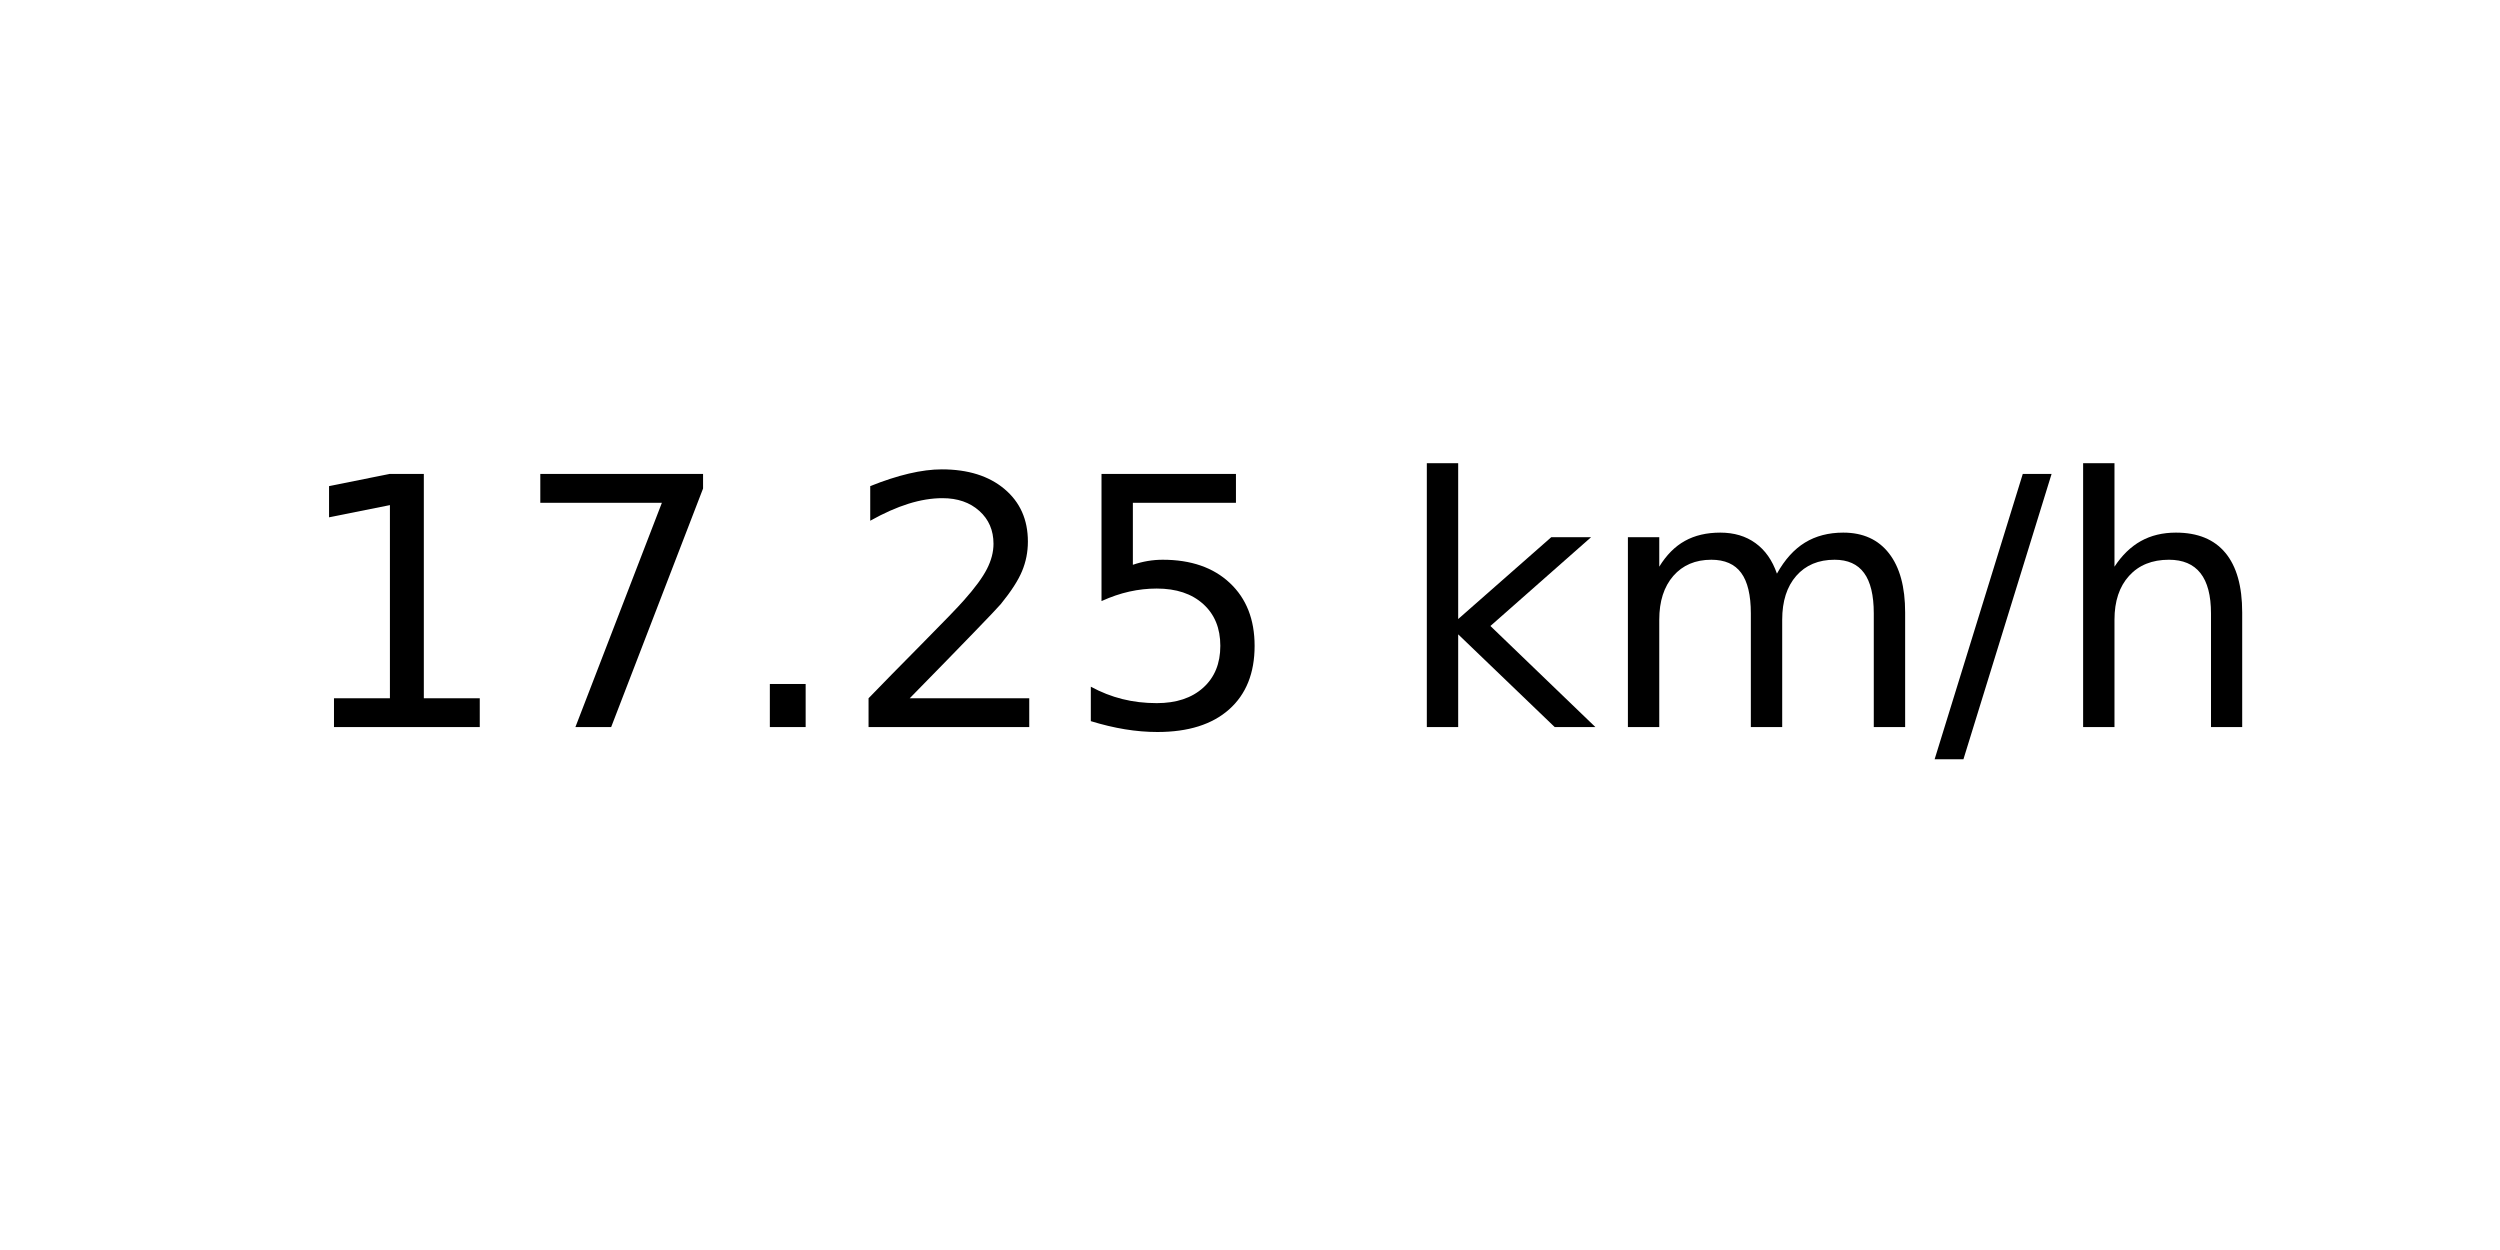
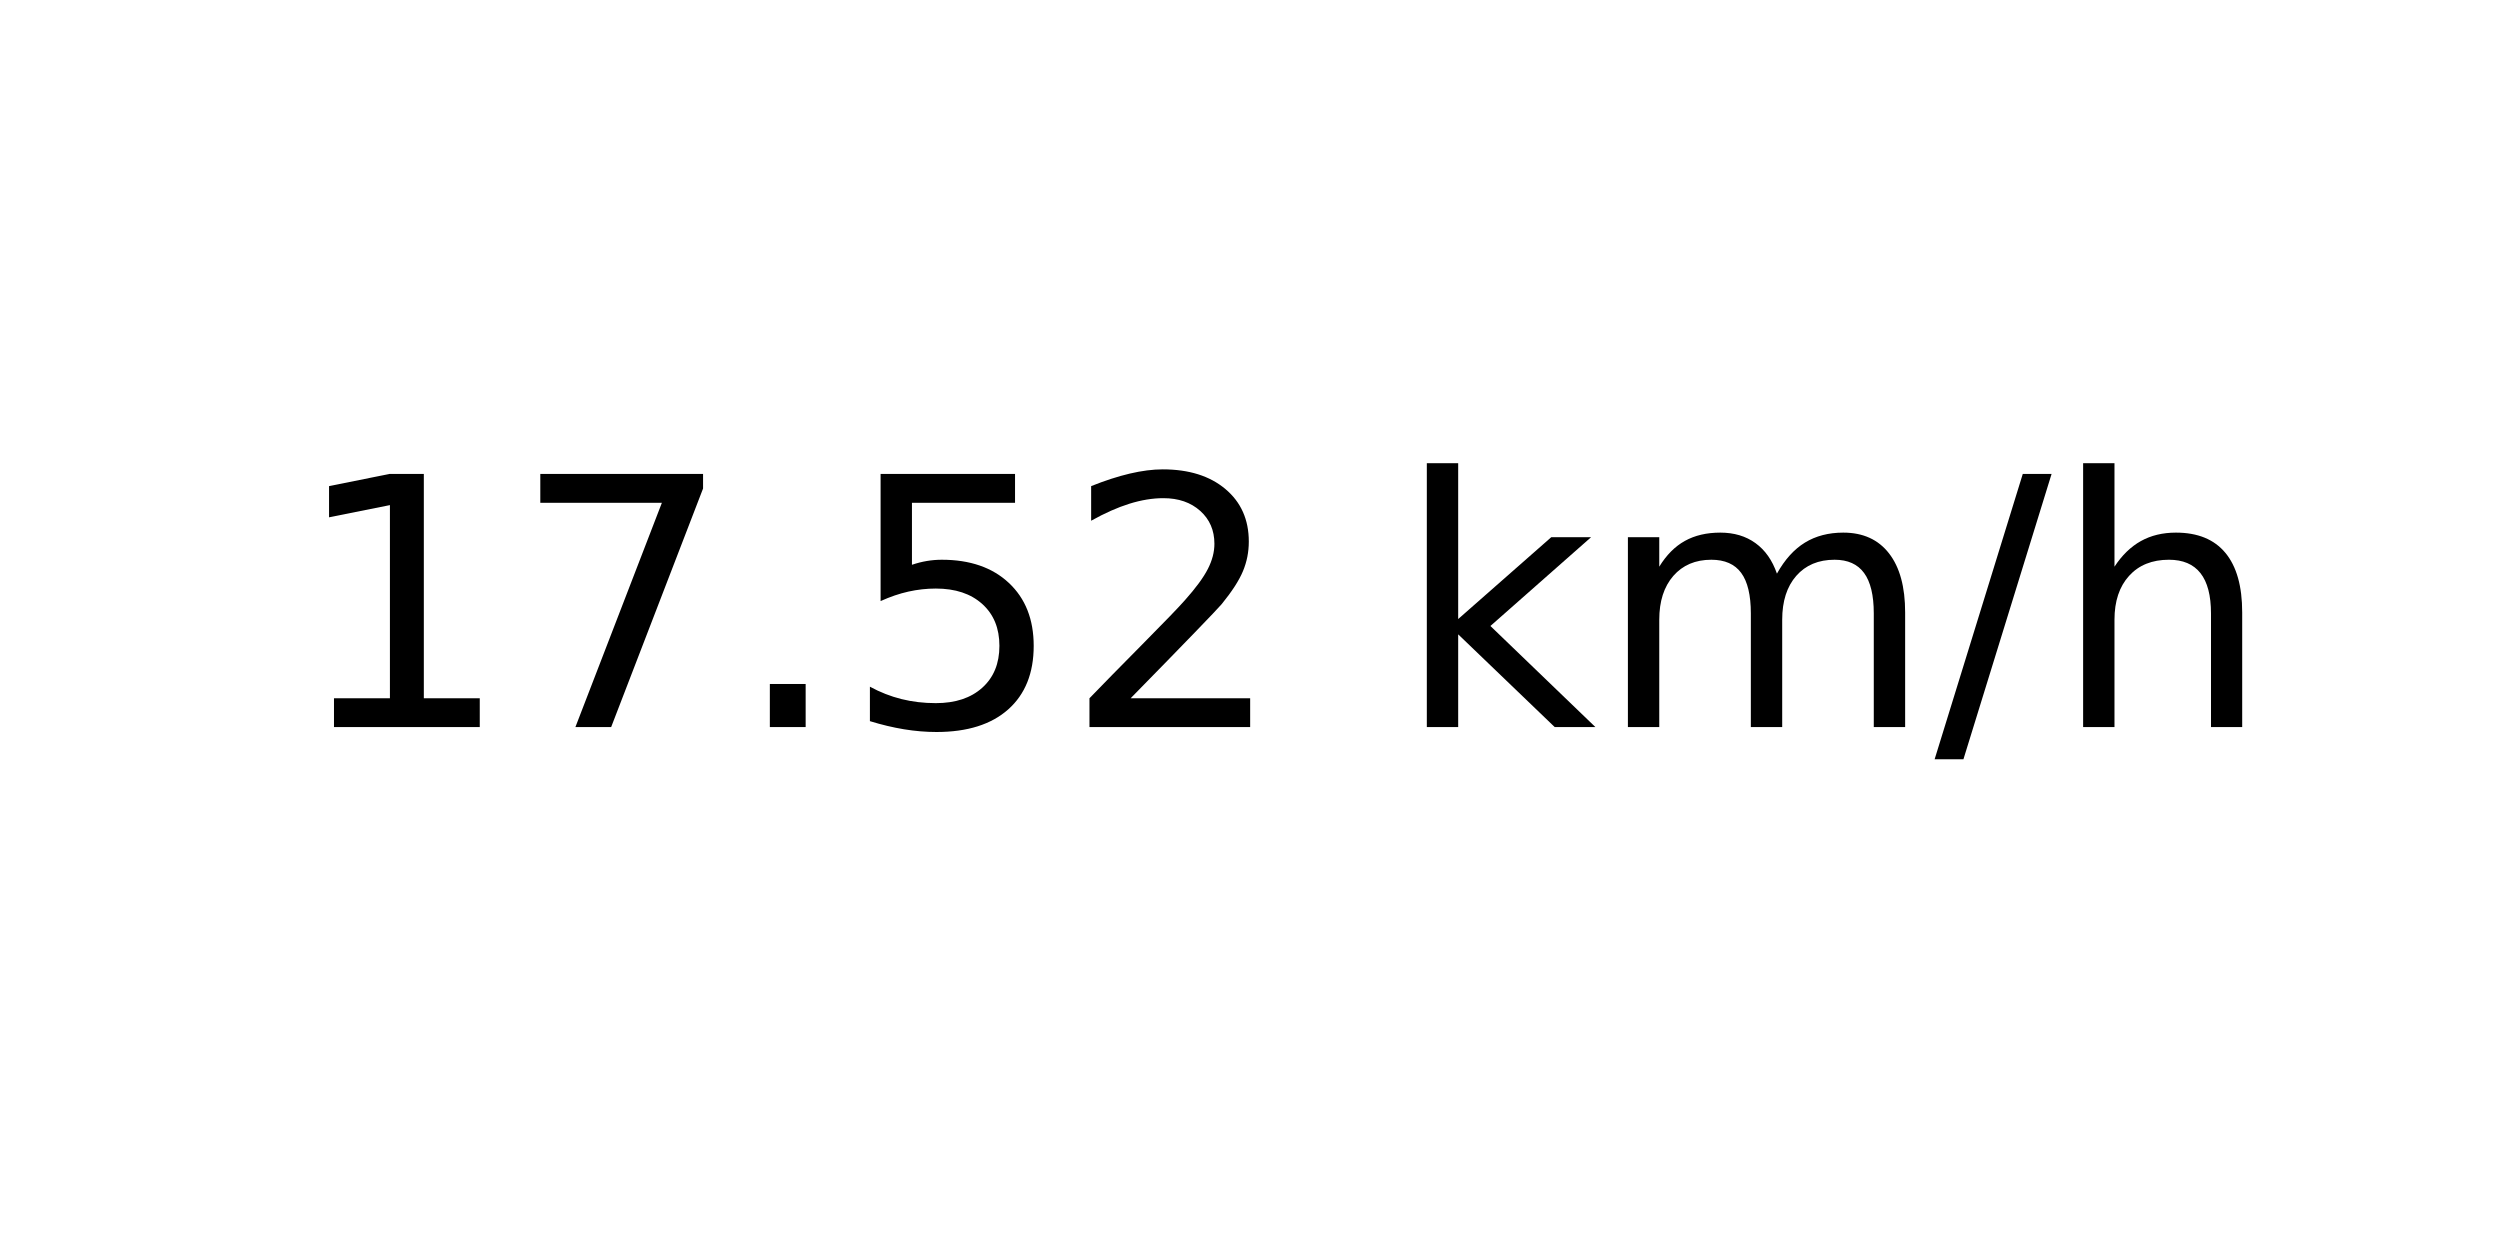
<svg xmlns="http://www.w3.org/2000/svg" xmlns:xlink="http://www.w3.org/1999/xlink" width="72pt" height="36pt" viewBox="0 0 72 36" version="1.1">
  <defs>
    <style type="text/css">*{stroke-linejoin: round; stroke-linecap: butt}</style>
  </defs>
  <g id="figure_1">
    <g id="axes_1">
      <g id="text_1">
        <g transform="translate(8.378125 20.93937) scale(0.1 -0.1)">
          <defs>
            <path id="DejaVuSans-31" d="M 794 531  L 1825 531  L 1825 4091  L 703 3866  L 703 4441  L 1819 4666  L 2450 4666  L 2450 531  L 3481 531  L 3481 0  L 794 0  L 794 531  z " transform="scale(0.015625)" />
            <path id="DejaVuSans-37" d="M 525 4666  L 3525 4666  L 3525 4397  L 1831 0  L 1172 0  L 2766 4134  L 525 4134  L 525 4666  z " transform="scale(0.015625)" />
            <path id="DejaVuSans-2e" d="M 684 794  L 1344 794  L 1344 0  L 684 0  L 684 794  z " transform="scale(0.015625)" />
+             <path id="DejaVuSans-35" d="M 691 4666  L 3169 4666  L 3169 4134  L 1269 4134  L 1269 2991  Q 1406 3038 1543 3061  Q 1681 3084 1819 3084  Q 2600 3084 3056 2656  Q 3513 2228 3513 1497  Q 3513 744 3044 326  Q 2575 -91 1722 -91  Q 1428 -91 1123 -41  Q 819 9 494 109  L 494 744  Q 775 591 1075 516  Q 1375 441 1709 441  Q 2250 441 2565 725  Q 2881 1009 2881 1497  Q 2881 1984 2565 2268  Q 2250 2553 1709 2553  Q 1456 2553 1204 2497  Q 953 2441 691 2322  L 691 4666  z " transform="scale(0.015625)" />
            <path id="DejaVuSans-32" d="M 1228 531  L 3431 531  L 3431 0  L 469 0  L 469 531  Q 828 903 1448 1529  Q 2069 2156 2228 2338  Q 2531 2678 2651 2914  Q 2772 3150 2772 3378  Q 2772 3750 2511 3984  Q 2250 4219 1831 4219  Q 1534 4219 1204 4116  Q 875 4013 500 3803  L 500 4441  Q 881 4594 1212 4672  Q 1544 4750 1819 4750  Q 2544 4750 2975 4387  Q 3406 4025 3406 3419  Q 3406 3131 3298 2873  Q 3191 2616 2906 2266  Q 2828 2175 2409 1742  Q 1991 1309 1228 531  z " transform="scale(0.015625)" />
-             <path id="DejaVuSans-35" d="M 691 4666  L 3169 4666  L 3169 4134  L 1269 4134  L 1269 2991  Q 1406 3038 1543 3061  Q 1681 3084 1819 3084  Q 2600 3084 3056 2656  Q 3513 2228 3513 1497  Q 3513 744 3044 326  Q 2575 -91 1722 -91  Q 1428 -91 1123 -41  Q 819 9 494 109  L 494 744  Q 775 591 1075 516  Q 1375 441 1709 441  Q 2250 441 2565 725  Q 2881 1009 2881 1497  Q 2881 1984 2565 2268  Q 2250 2553 1709 2553  Q 1456 2553 1204 2497  Q 953 2441 691 2322  L 691 4666  z " transform="scale(0.015625)" />
            <path id="DejaVuSans-20" transform="scale(0.015625)" />
            <path id="DejaVuSans-6b" d="M 581 4863  L 1159 4863  L 1159 1991  L 2875 3500  L 3609 3500  L 1753 1863  L 3688 0  L 2938 0  L 1159 1709  L 1159 0  L 581 0  L 581 4863  z " transform="scale(0.015625)" />
            <path id="DejaVuSans-6d" d="M 3328 2828  Q 3544 3216 3844 3400  Q 4144 3584 4550 3584  Q 5097 3584 5394 3201  Q 5691 2819 5691 2113  L 5691 0  L 5113 0  L 5113 2094  Q 5113 2597 4934 2840  Q 4756 3084 4391 3084  Q 3944 3084 3684 2787  Q 3425 2491 3425 1978  L 3425 0  L 2847 0  L 2847 2094  Q 2847 2600 2669 2842  Q 2491 3084 2119 3084  Q 1678 3084 1418 2786  Q 1159 2488 1159 1978  L 1159 0  L 581 0  L 581 3500  L 1159 3500  L 1159 2956  Q 1356 3278 1631 3431  Q 1906 3584 2284 3584  Q 2666 3584 2933 3390  Q 3200 3197 3328 2828  z " transform="scale(0.015625)" />
            <path id="DejaVuSans-2f" d="M 1625 4666  L 2156 4666  L 531 -594  L 0 -594  L 1625 4666  z " transform="scale(0.015625)" />
            <path id="DejaVuSans-68" d="M 3513 2113  L 3513 0  L 2938 0  L 2938 2094  Q 2938 2591 2744 2837  Q 2550 3084 2163 3084  Q 1697 3084 1428 2787  Q 1159 2491 1159 1978  L 1159 0  L 581 0  L 581 4863  L 1159 4863  L 1159 2956  Q 1366 3272 1645 3428  Q 1925 3584 2291 3584  Q 2894 3584 3203 3211  Q 3513 2838 3513 2113  z " transform="scale(0.015625)" />
          </defs>
          <use xlink:href="#DejaVuSans-31" />
          <use xlink:href="#DejaVuSans-37" x="63.623" />
          <use xlink:href="#DejaVuSans-2e" x="127.246" />
-           <use xlink:href="#DejaVuSans-32" x="159.033" />
-           <use xlink:href="#DejaVuSans-35" x="222.656" />
+           <use xlink:href="#DejaVuSans-35" x="159.033" />
+           <use xlink:href="#DejaVuSans-32" x="222.656" />
          <use xlink:href="#DejaVuSans-20" x="286.279" />
          <use xlink:href="#DejaVuSans-6b" x="318.066" />
          <use xlink:href="#DejaVuSans-6d" x="375.977" />
          <use xlink:href="#DejaVuSans-2f" x="473.389" />
          <use xlink:href="#DejaVuSans-68" x="507.08" />
        </g>
      </g>
    </g>
  </g>
</svg>
